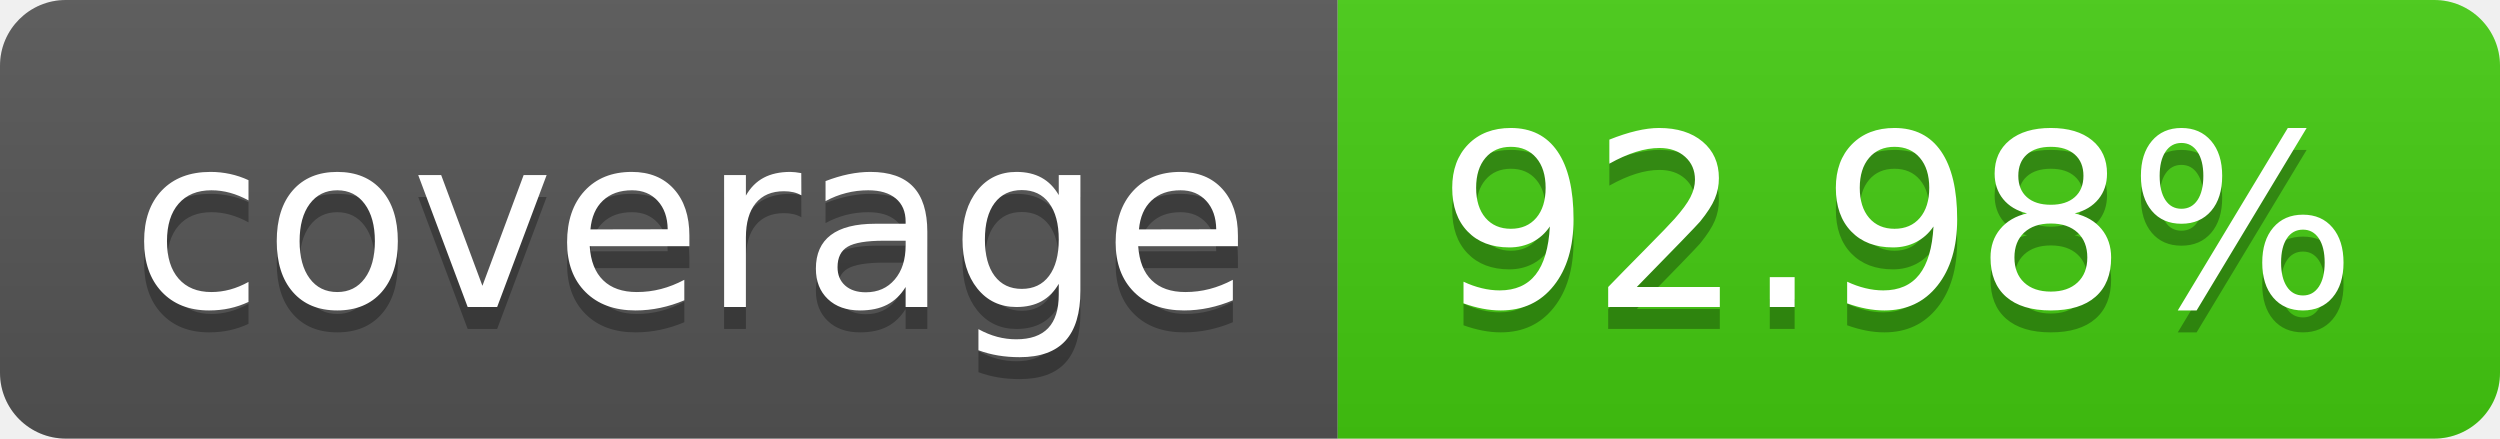
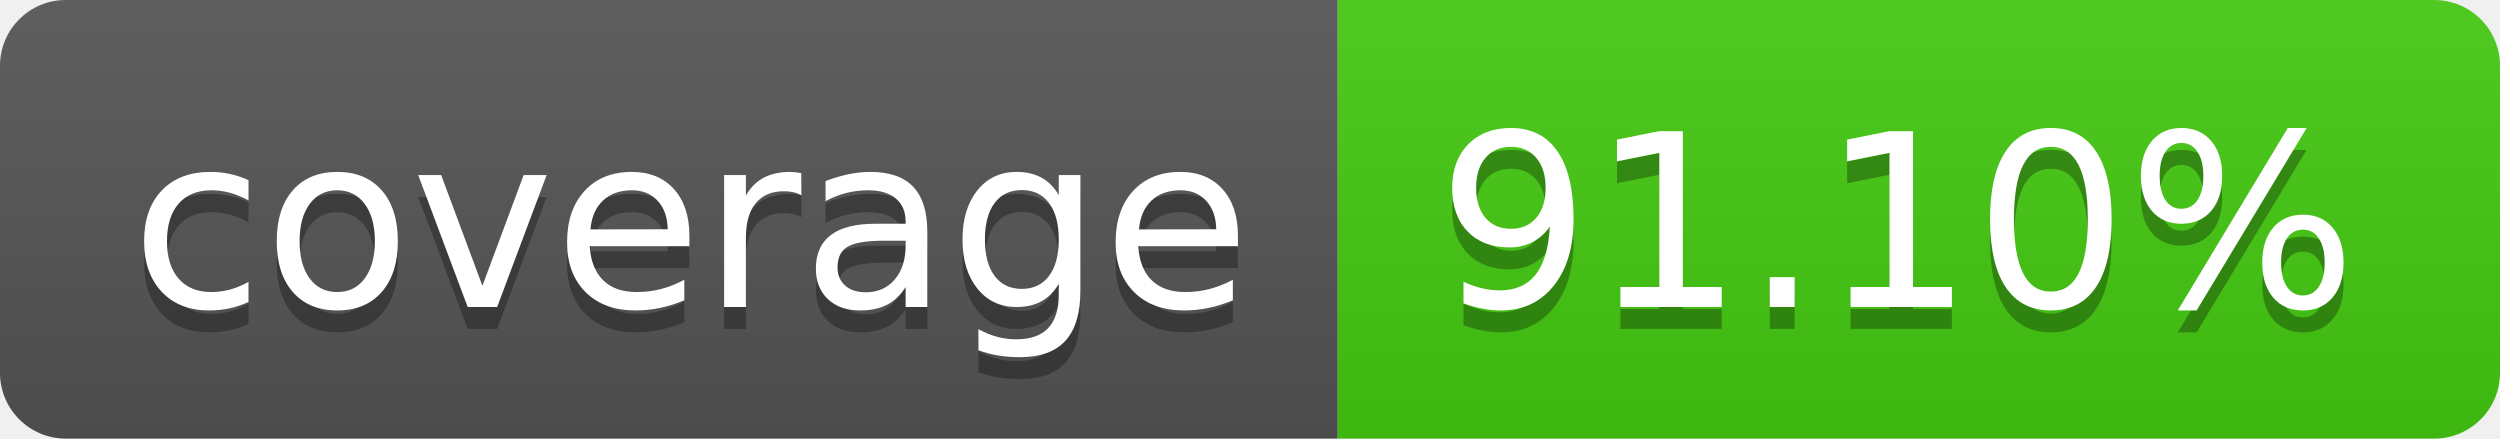
- <svg xmlns="http://www.w3.org/2000/svg" width="114" height="20" role="img" aria-label="coverage: 92.98%">
+ <svg xmlns="http://www.w3.org/2000/svg" width="114" height="20" role="img" aria-label="coverage: 91.10%">
  <linearGradient id="s" x2="0" y2="100%">
    <stop offset="0" stop-color="#bbb" stop-opacity=".1" />
    <stop offset="1" stop-opacity=".1" />
  </linearGradient>
  <clipPath id="r">
    <rect width="114" height="20" rx="3" fill="#fff" />
  </clipPath>
  <g clip-path="url(#r)">
    <rect width="61" height="20" fill="#555" />
    <rect x="61" width="53" height="20" fill="#4c1" />
    <rect width="114" height="20" fill="url(#s)" />
  </g>
  <g fill="#fff" text-anchor="middle" font-family="Verdana,Geneva,DejaVu Sans,sans-serif" text-rendering="geometricPrecision" font-size="110">
    <text aria-hidden="true" x="315" y="150" fill="#010101" fill-opacity=".3" transform="scale(.1)" textLength="510">coverage</text>
    <text x="315" y="140" transform="scale(.1)" fill="#fff" textLength="510">coverage</text>
-     <text aria-hidden="true" x="865" y="150" fill="#010101" fill-opacity=".3" transform="scale(.1)" textLength="430">92.98%</text>
-     <text x="865" y="140" transform="scale(.1)" fill="#fff" textLength="430">92.98%</text>
+     <text aria-hidden="true" x="865" y="150" fill="#010101" fill-opacity=".3" transform="scale(.1)" textLength="430">91.10%</text>
+     <text x="865" y="140" transform="scale(.1)" fill="#fff" textLength="430">91.10%</text>
  </g>
</svg>
